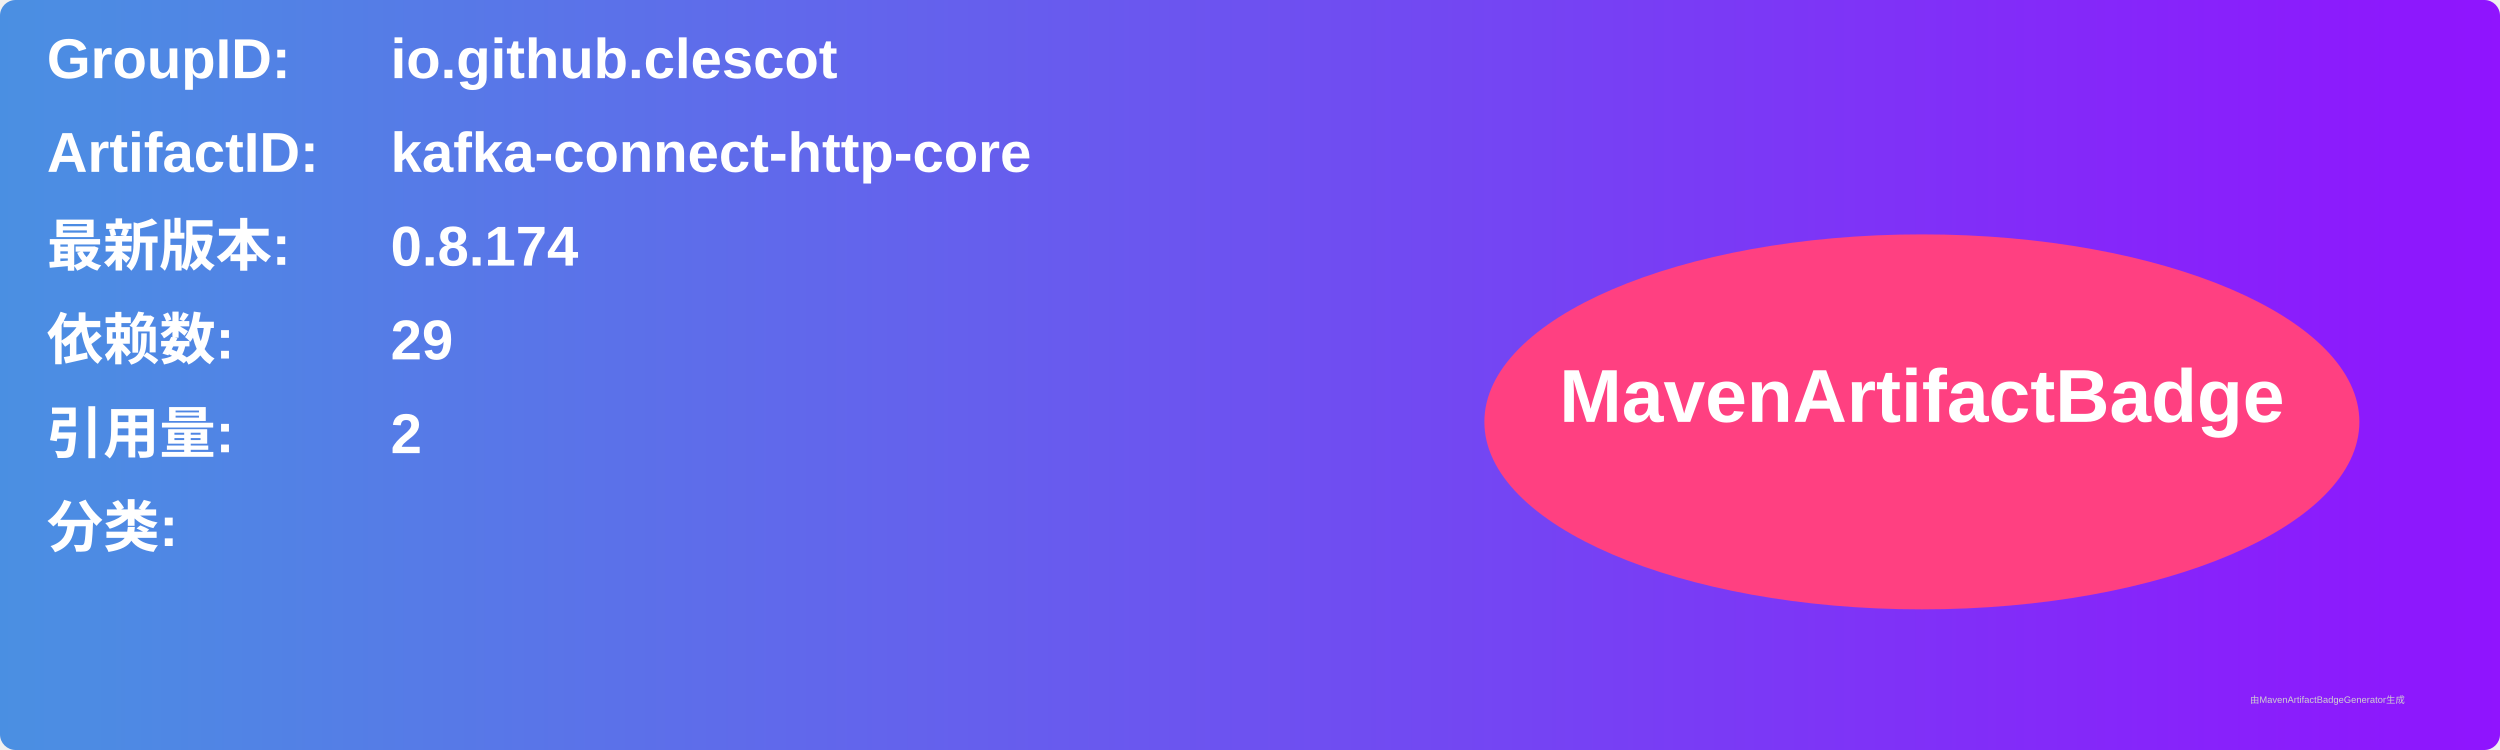
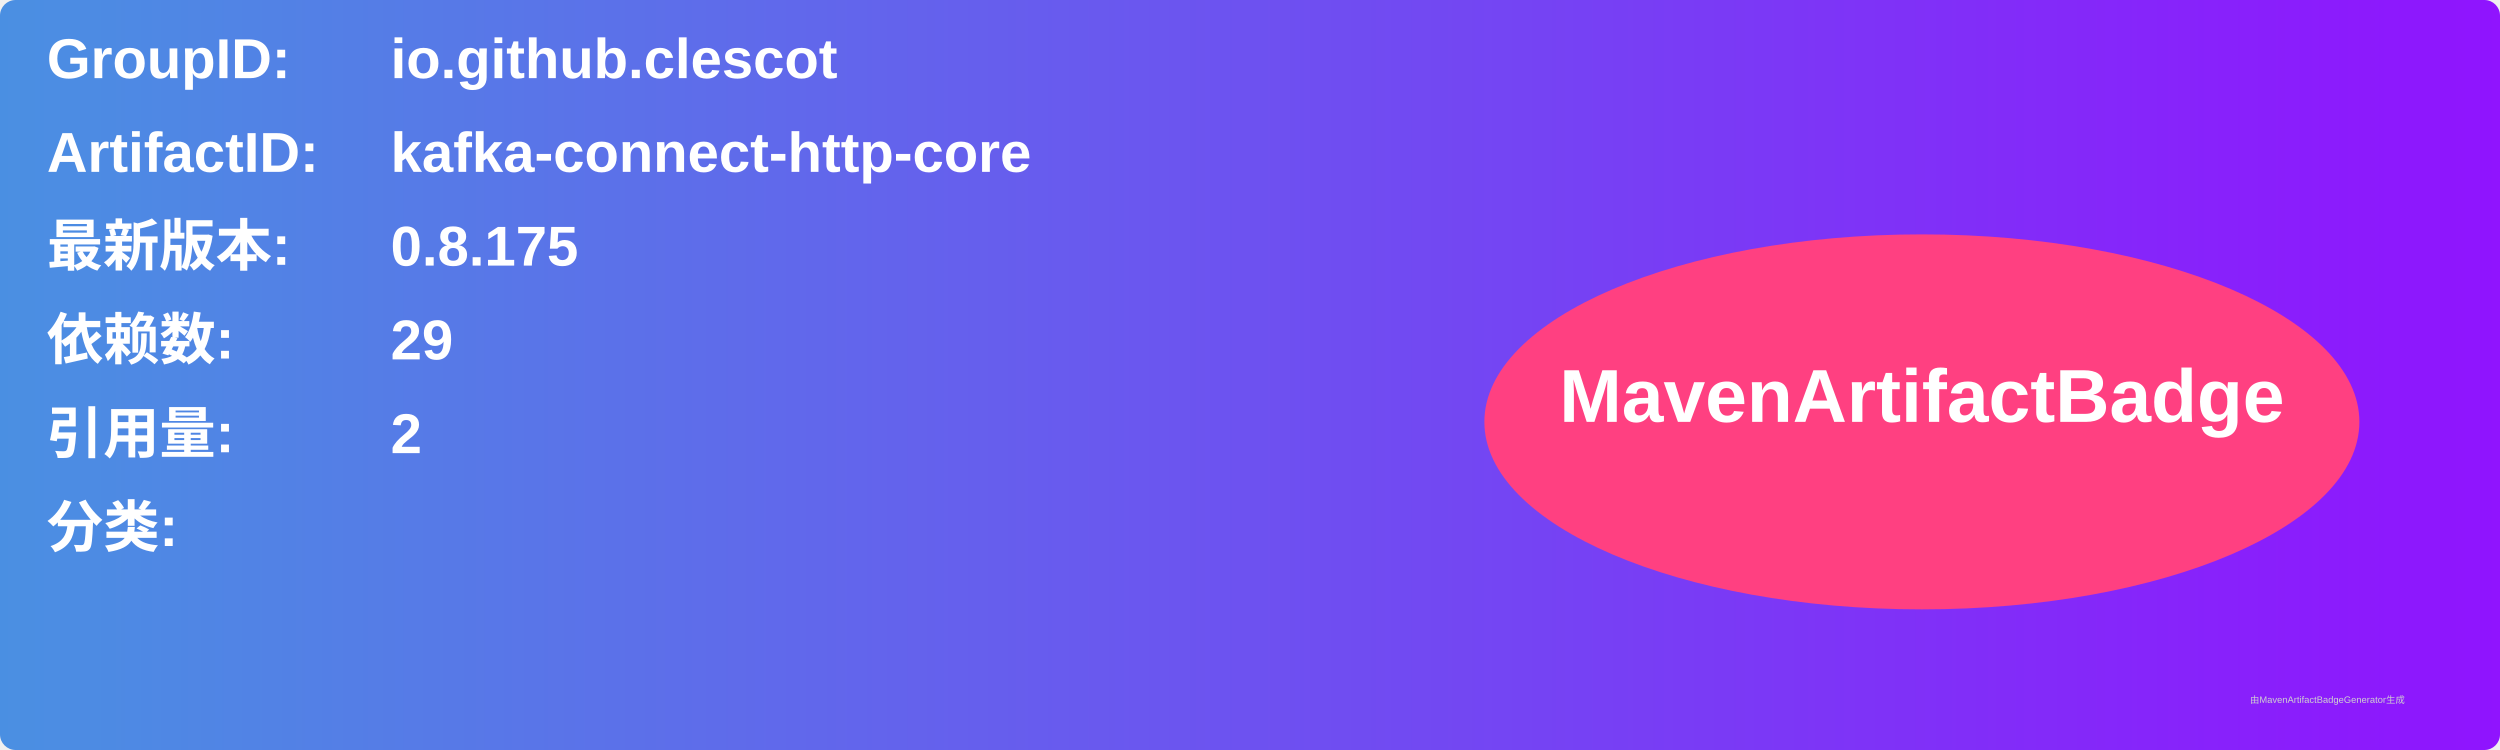
<svg xmlns="http://www.w3.org/2000/svg" width="800" height="240" viewBox="0 0 800 240">
  <linearGradient id="grad" x1="0%" y1="0%" x2="100%" y2="0%">
    <stop offset="0%" stop-color="#4a90e2" />
    <stop offset="100%" stop-color="#9013fe" />
  </linearGradient>
  <rect width="100%" height="100%" rx="5" ry="5" fill="url(#grad)" />
  <g transform="translate(15, 15)">
    <text x="0" y="10" font-family="Arial" font-size="18" fill="white" font-weight="bold" width="260">GroupID:</text>
    <text x="110" y="10" font-family="Arial" font-size="18" fill="white" font-weight="bold" width="460">io.github.clescot</text>
    <text x="0" y="40" font-family="Arial" font-size="18" fill="white" font-weight="bold" width="260">ArtifactID:</text>
    <text x="110" y="40" font-family="Arial" font-size="18" fill="white" font-weight="bold" width="460">kafka-connect-http-core</text>
    <text x="0" y="70" font-family="Arial" font-size="18" fill="white" font-weight="bold">最新版本:</text>
    <text x="110" y="70" font-family="Arial" font-size="18" fill="white" font-weight="bold">
-       <tspan font-weight="bold">0.8.174</tspan>
+       <tspan font-weight="bold">0.8.175</tspan>
    </text>
    <text x="0" y="100" font-family="Arial" font-size="18" fill="white" font-weight="bold">依赖数: </text>
    <text x="110" y="100" font-family="Arial" font-size="18" fill="white">
      <tspan font-weight="bold">29</tspan>
    </text>
    <text x="0" y="130" font-family="Arial" font-size="18" fill="white" font-weight="bold">引用量: </text>
    <text x="110" y="130" font-family="Arial" font-size="18" fill="white">
      <tspan font-weight="bold">2</tspan>
    </text>
    <text x="0" y="160" font-family="Arial" font-size="18" fill="white" font-weight="bold">分类:</text>
    <text x="10" y="190" font-family="Arial" font-size="10" fill="white">
      <tspan font-weight="bold" />
    </text>
    <ellipse cx="600" cy="120" rx="140" ry="60" fill="#ff4081" />
    <text x="600" y="120" text-anchor="middle" font-family="Arial" font-size="24" fill="white" font-weight="bold">MavenArtifactBadge</text>
  </g>
  <text x="720" y="225" font-family="Arial" font-size="3" fill="#d0d0d0">由MavenArtifactBadgeGenerator生成</text>
</svg>
